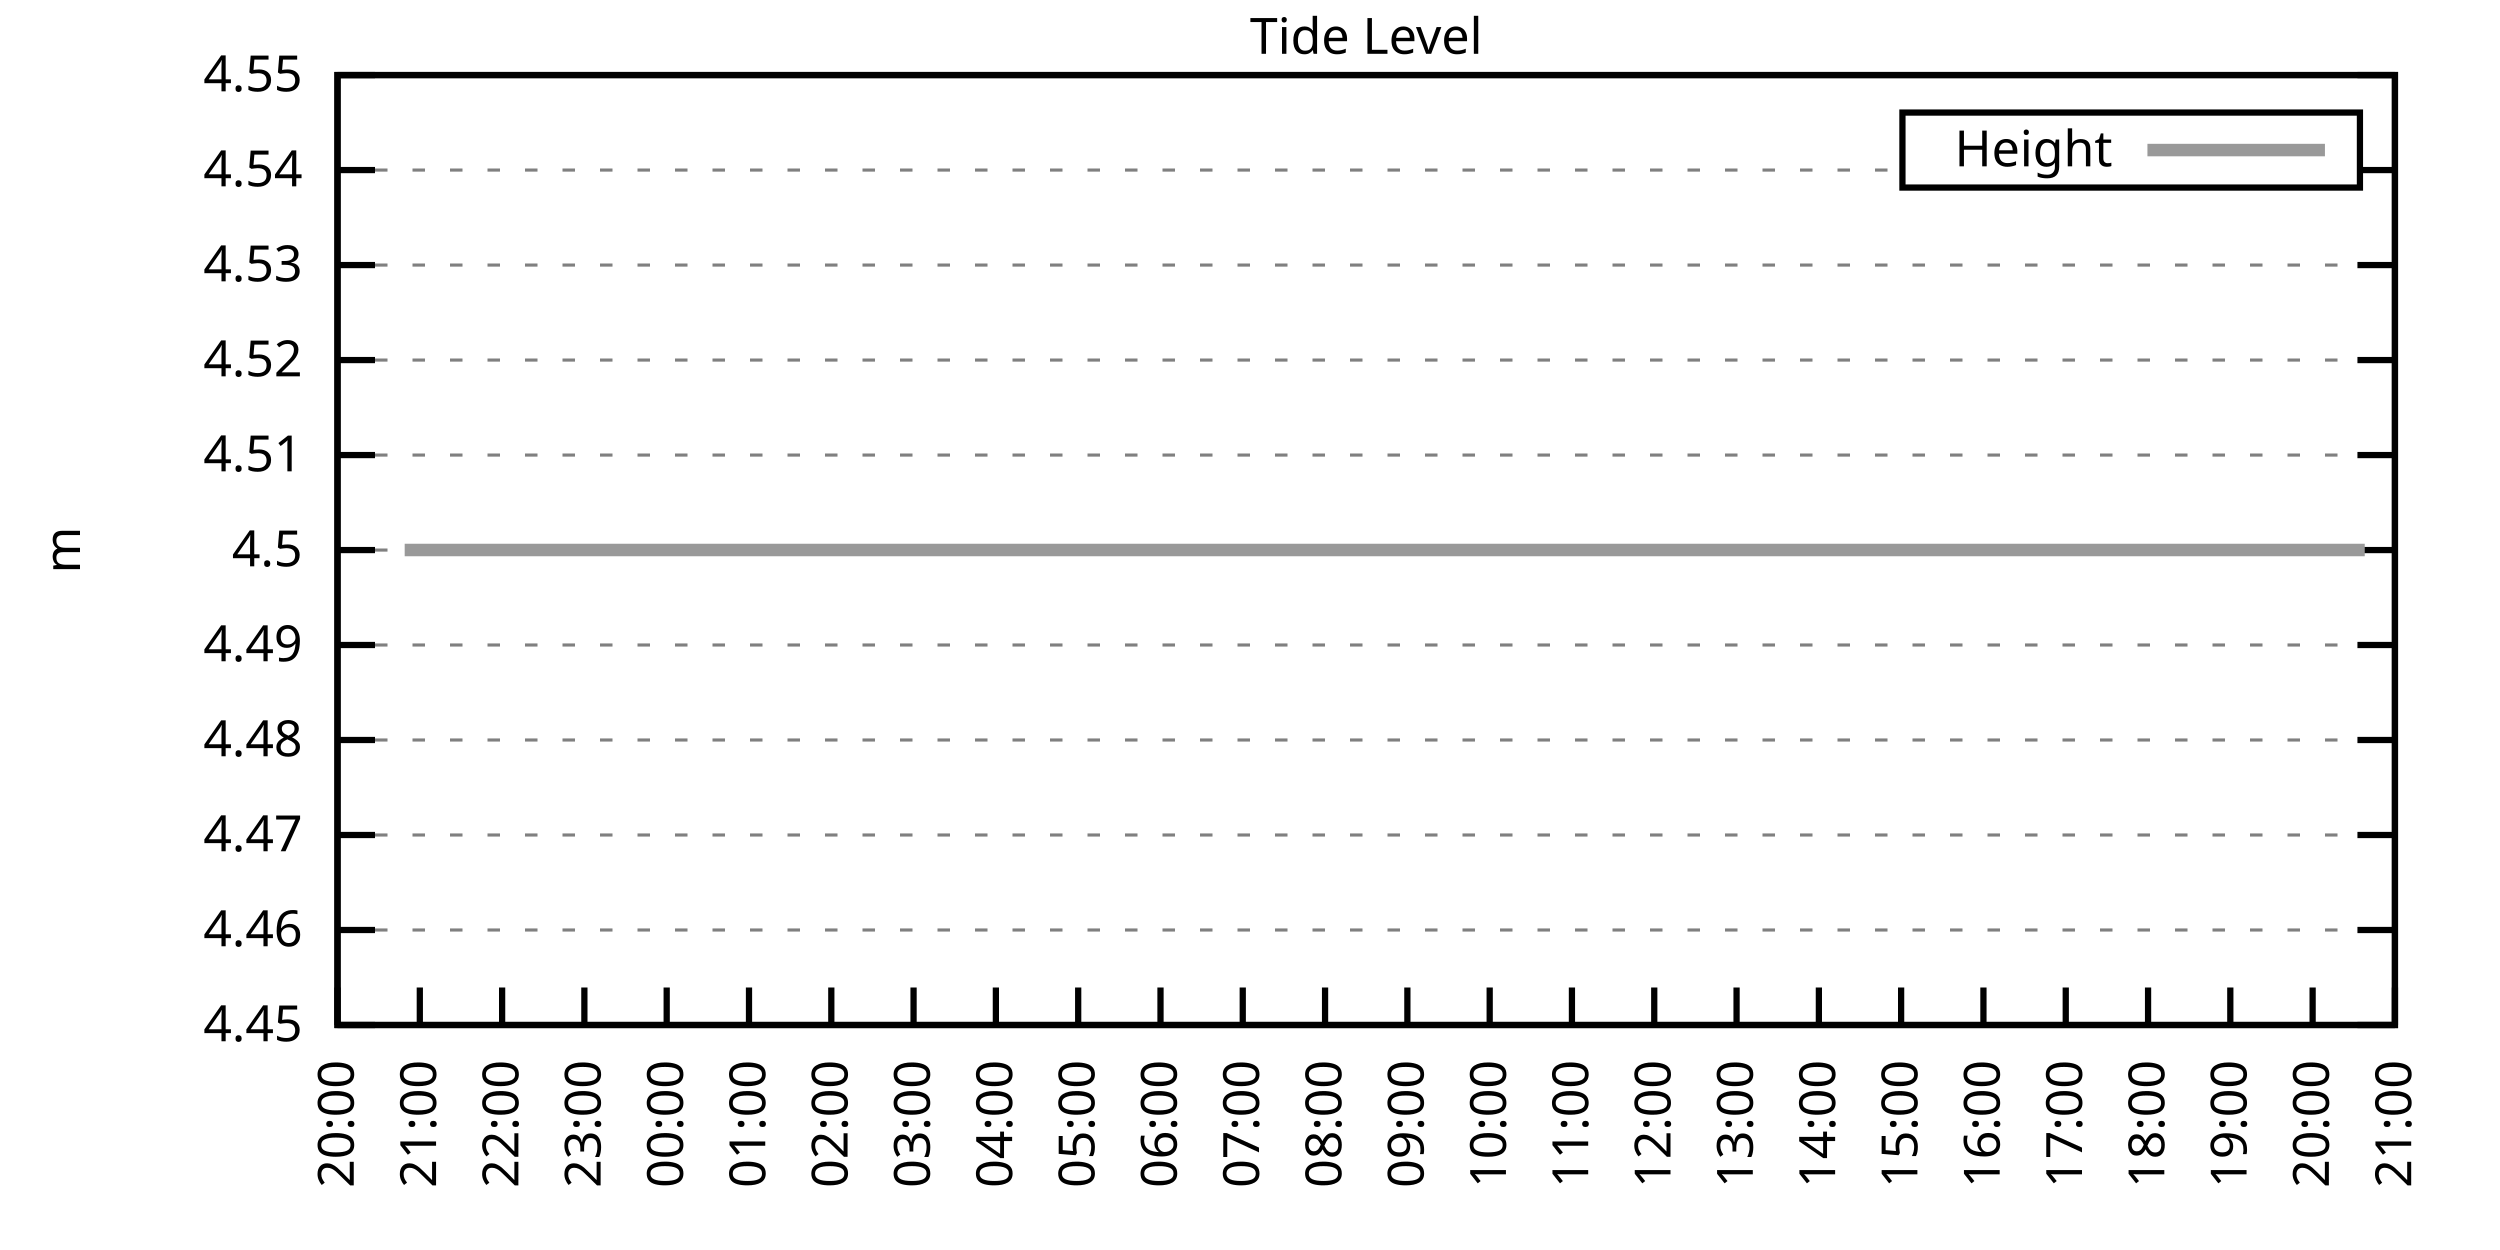
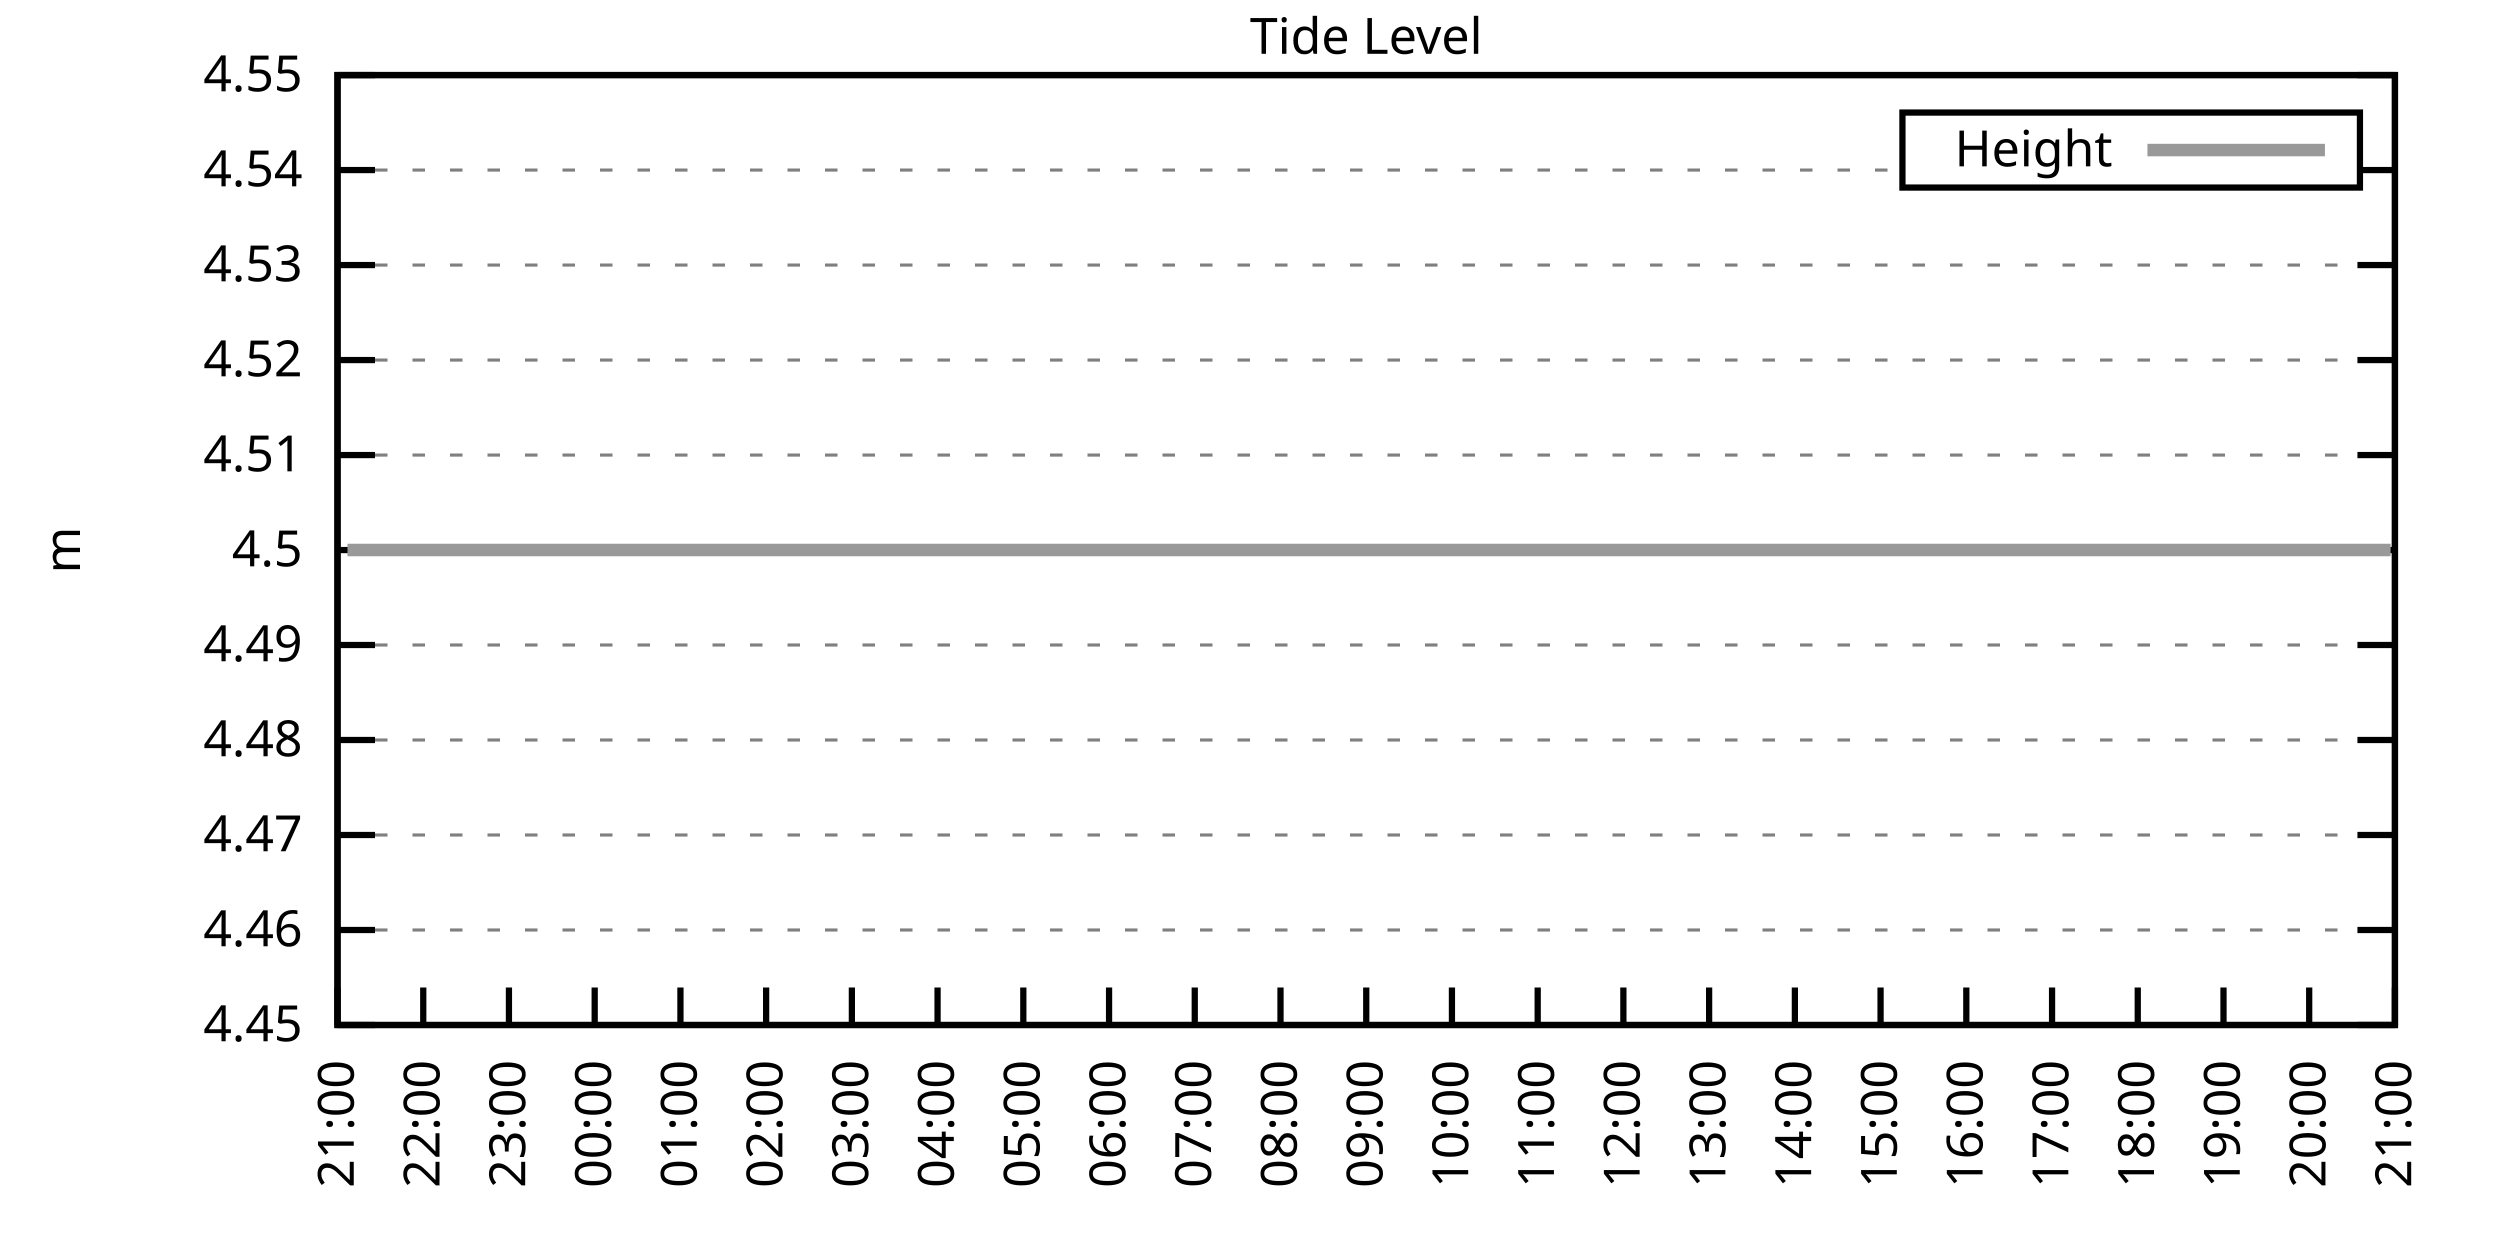
<svg xmlns="http://www.w3.org/2000/svg" xmlns:xlink="http://www.w3.org/1999/xlink" width="400" height="200" viewBox="0 0 400 200">
  <g id="gnuplot_canvas">
    <rect x="0" y="0" width="400" height="200" fill="none" />
    <defs>
      <circle id="gpDot" r="0.5" stroke-width="0.5" stroke="currentColor" />
      <path id="gpPt0" stroke-width="0.333" stroke="currentColor" d="M-1,0 h2 M0,-1 v2" />
      <path id="gpPt1" stroke-width="0.333" stroke="currentColor" d="M-1,-1 L1,1 M1,-1 L-1,1" />
      <path id="gpPt2" stroke-width="0.333" stroke="currentColor" d="M-1,0 L1,0 M0,-1 L0,1 M-1,-1 L1,1 M-1,1 L1,-1" />
      <rect id="gpPt3" stroke-width="0.333" stroke="currentColor" x="-1" y="-1" width="2" height="2" />
      <rect id="gpPt4" stroke-width="0.333" stroke="currentColor" fill="currentColor" x="-1" y="-1" width="2" height="2" />
      <circle id="gpPt5" stroke-width="0.333" stroke="currentColor" cx="0" cy="0" r="1" />
      <use xlink:href="#gpPt5" id="gpPt6" fill="currentColor" stroke="none" />
      <path id="gpPt7" stroke-width="0.333" stroke="currentColor" d="M0,-1.33 L-1.33,0.67 L1.33,0.67 z" />
      <use xlink:href="#gpPt7" id="gpPt8" fill="currentColor" stroke="none" />
      <use xlink:href="#gpPt7" id="gpPt9" stroke="currentColor" transform="rotate(180)" />
      <use xlink:href="#gpPt9" id="gpPt10" fill="currentColor" stroke="none" />
      <use xlink:href="#gpPt3" id="gpPt11" stroke="currentColor" transform="rotate(45)" />
      <use xlink:href="#gpPt11" id="gpPt12" fill="currentColor" stroke="none" />
      <path id="gpPt13" stroke-width="0.333" stroke="currentColor" d="M0,1.330 L1.265,0.411 L0.782,-1.067 L-0.782,-1.076 L-1.265,0.411 z" />
      <use xlink:href="#gpPt13" id="gpPt14" fill="currentColor" stroke="none" />
      <filter id="textbox" filterUnits="objectBoundingBox" x="0" y="0" height="1" width="1">
        <feFlood flood-color="white" flood-opacity="1" result="bgnd" />
        <feComposite in="SourceGraphic" in2="bgnd" operator="atop" />
      </filter>
      <filter id="greybox" filterUnits="objectBoundingBox" x="0" y="0" height="1" width="1">
        <feFlood flood-color="lightgrey" flood-opacity="1" result="grey" />
        <feComposite in="SourceGraphic" in2="grey" operator="atop" />
      </filter>
    </defs>
    <g fill="none" color="white" stroke="currentColor" stroke-width="1.00" stroke-linecap="butt" stroke-linejoin="miter">
</g>
    <g fill="none" color="black" stroke="currentColor" stroke-width="1.00" stroke-linecap="butt" stroke-linejoin="miter">
      <g stroke="none" shape-rendering="crispEdges">
        <polygon fill="rgb(255, 255, 255)" points="54.00,164.00 383.18,164.00 383.18,12.02 54.00,12.02 " />
      </g>
    </g>
    <g fill="none" color="black" stroke="currentColor" stroke-width="1.00" stroke-linecap="butt" stroke-linejoin="miter">
</g>
    <g fill="none" color="black" stroke="black" stroke-width="0.50" stroke-linecap="butt" stroke-linejoin="miter">
</g>
    <g fill="none" color="gray" stroke="currentColor" stroke-width="0.50" stroke-linecap="butt" stroke-linejoin="miter">
      <path stroke="gray" stroke-dasharray="2,4" class="gridline" d="M54.00,164.00 L383.19,164.00  " />
    </g>
    <g fill="none" color="gray" stroke="gray" stroke-width="1.00" stroke-linecap="butt" stroke-linejoin="miter">
</g>
    <g fill="none" color="black" stroke="currentColor" stroke-width="1.00" stroke-linecap="butt" stroke-linejoin="miter">
      <path stroke="black" d="M54.00,164.00 L60.00,164.00 M383.19,164.00 L377.19,164.00  " />
      <g transform="translate(48.40,166.60)" stroke="none" fill="black" font-family="Sans" font-size="8.00" text-anchor="end">
        <text>
          <tspan font-family="Sans"> 4.45</tspan>
        </text>
      </g>
    </g>
    <g fill="none" color="black" stroke="currentColor" stroke-width="1.00" stroke-linecap="butt" stroke-linejoin="miter">
</g>
    <g fill="none" color="black" stroke="black" stroke-width="0.50" stroke-linecap="butt" stroke-linejoin="miter">
</g>
    <g fill="none" color="gray" stroke="currentColor" stroke-width="0.50" stroke-linecap="butt" stroke-linejoin="miter">
      <path stroke="gray" stroke-dasharray="2,4" class="gridline" d="M54.00,148.80 L383.19,148.80  " />
    </g>
    <g fill="none" color="gray" stroke="gray" stroke-width="1.00" stroke-linecap="butt" stroke-linejoin="miter">
</g>
    <g fill="none" color="black" stroke="currentColor" stroke-width="1.00" stroke-linecap="butt" stroke-linejoin="miter">
      <path stroke="black" d="M54.00,148.80 L60.00,148.80 M383.19,148.80 L377.19,148.80  " />
      <g transform="translate(48.40,151.40)" stroke="none" fill="black" font-family="Sans" font-size="8.00" text-anchor="end">
        <text>
          <tspan font-family="Sans"> 4.46</tspan>
        </text>
      </g>
    </g>
    <g fill="none" color="black" stroke="currentColor" stroke-width="1.00" stroke-linecap="butt" stroke-linejoin="miter">
</g>
    <g fill="none" color="black" stroke="black" stroke-width="0.50" stroke-linecap="butt" stroke-linejoin="miter">
</g>
    <g fill="none" color="gray" stroke="currentColor" stroke-width="0.50" stroke-linecap="butt" stroke-linejoin="miter">
      <path stroke="gray" stroke-dasharray="2,4" class="gridline" d="M54.00,133.60 L383.19,133.60  " />
    </g>
    <g fill="none" color="gray" stroke="gray" stroke-width="1.00" stroke-linecap="butt" stroke-linejoin="miter">
</g>
    <g fill="none" color="black" stroke="currentColor" stroke-width="1.00" stroke-linecap="butt" stroke-linejoin="miter">
      <path stroke="black" d="M54.00,133.60 L60.00,133.60 M383.19,133.60 L377.19,133.60  " />
      <g transform="translate(48.40,136.20)" stroke="none" fill="black" font-family="Sans" font-size="8.00" text-anchor="end">
        <text>
          <tspan font-family="Sans"> 4.47</tspan>
        </text>
      </g>
    </g>
    <g fill="none" color="black" stroke="currentColor" stroke-width="1.00" stroke-linecap="butt" stroke-linejoin="miter">
</g>
    <g fill="none" color="black" stroke="black" stroke-width="0.50" stroke-linecap="butt" stroke-linejoin="miter">
</g>
    <g fill="none" color="gray" stroke="currentColor" stroke-width="0.50" stroke-linecap="butt" stroke-linejoin="miter">
      <path stroke="gray" stroke-dasharray="2,4" class="gridline" d="M54.00,118.40 L383.19,118.40  " />
    </g>
    <g fill="none" color="gray" stroke="gray" stroke-width="1.00" stroke-linecap="butt" stroke-linejoin="miter">
</g>
    <g fill="none" color="black" stroke="currentColor" stroke-width="1.00" stroke-linecap="butt" stroke-linejoin="miter">
      <path stroke="black" d="M54.00,118.40 L60.00,118.40 M383.19,118.40 L377.19,118.40  " />
      <g transform="translate(48.40,121.00)" stroke="none" fill="black" font-family="Sans" font-size="8.00" text-anchor="end">
        <text>
          <tspan font-family="Sans"> 4.48</tspan>
        </text>
      </g>
    </g>
    <g fill="none" color="black" stroke="currentColor" stroke-width="1.00" stroke-linecap="butt" stroke-linejoin="miter">
</g>
    <g fill="none" color="black" stroke="black" stroke-width="0.50" stroke-linecap="butt" stroke-linejoin="miter">
</g>
    <g fill="none" color="gray" stroke="currentColor" stroke-width="0.50" stroke-linecap="butt" stroke-linejoin="miter">
      <path stroke="gray" stroke-dasharray="2,4" class="gridline" d="M54.00,103.20 L383.19,103.20  " />
    </g>
    <g fill="none" color="gray" stroke="gray" stroke-width="1.00" stroke-linecap="butt" stroke-linejoin="miter">
</g>
    <g fill="none" color="black" stroke="currentColor" stroke-width="1.00" stroke-linecap="butt" stroke-linejoin="miter">
      <path stroke="black" d="M54.00,103.20 L60.00,103.20 M383.19,103.20 L377.19,103.20  " />
      <g transform="translate(48.40,105.80)" stroke="none" fill="black" font-family="Sans" font-size="8.00" text-anchor="end">
        <text>
          <tspan font-family="Sans"> 4.49</tspan>
        </text>
      </g>
    </g>
    <g fill="none" color="black" stroke="currentColor" stroke-width="1.00" stroke-linecap="butt" stroke-linejoin="miter">
</g>
    <g fill="none" color="black" stroke="black" stroke-width="0.50" stroke-linecap="butt" stroke-linejoin="miter">
</g>
    <g fill="none" color="gray" stroke="currentColor" stroke-width="0.50" stroke-linecap="butt" stroke-linejoin="miter">
      <path stroke="gray" stroke-dasharray="2,4" class="gridline" d="M54.00,88.01 L383.19,88.01  " />
    </g>
    <g fill="none" color="gray" stroke="gray" stroke-width="1.00" stroke-linecap="butt" stroke-linejoin="miter">
</g>
    <g fill="none" color="black" stroke="currentColor" stroke-width="1.00" stroke-linecap="butt" stroke-linejoin="miter">
      <path stroke="black" d="M54.00,88.01 L60.00,88.01 M383.19,88.01 L377.19,88.01  " />
      <g transform="translate(48.40,90.61)" stroke="none" fill="black" font-family="Sans" font-size="8.00" text-anchor="end">
        <text>
          <tspan font-family="Sans"> 4.5</tspan>
        </text>
      </g>
    </g>
    <g fill="none" color="black" stroke="currentColor" stroke-width="1.00" stroke-linecap="butt" stroke-linejoin="miter">
</g>
    <g fill="none" color="black" stroke="black" stroke-width="0.50" stroke-linecap="butt" stroke-linejoin="miter">
</g>
    <g fill="none" color="gray" stroke="currentColor" stroke-width="0.50" stroke-linecap="butt" stroke-linejoin="miter">
      <path stroke="gray" stroke-dasharray="2,4" class="gridline" d="M54.00,72.81 L383.19,72.81  " />
    </g>
    <g fill="none" color="gray" stroke="gray" stroke-width="1.00" stroke-linecap="butt" stroke-linejoin="miter">
</g>
    <g fill="none" color="black" stroke="currentColor" stroke-width="1.00" stroke-linecap="butt" stroke-linejoin="miter">
      <path stroke="black" d="M54.00,72.81 L60.00,72.81 M383.19,72.81 L377.19,72.81  " />
      <g transform="translate(48.40,75.41)" stroke="none" fill="black" font-family="Sans" font-size="8.00" text-anchor="end">
        <text>
          <tspan font-family="Sans"> 4.51</tspan>
        </text>
      </g>
    </g>
    <g fill="none" color="black" stroke="currentColor" stroke-width="1.00" stroke-linecap="butt" stroke-linejoin="miter">
</g>
    <g fill="none" color="black" stroke="black" stroke-width="0.50" stroke-linecap="butt" stroke-linejoin="miter">
</g>
    <g fill="none" color="gray" stroke="currentColor" stroke-width="0.50" stroke-linecap="butt" stroke-linejoin="miter">
      <path stroke="gray" stroke-dasharray="2,4" class="gridline" d="M54.00,57.61 L383.19,57.61  " />
    </g>
    <g fill="none" color="gray" stroke="gray" stroke-width="1.00" stroke-linecap="butt" stroke-linejoin="miter">
</g>
    <g fill="none" color="black" stroke="currentColor" stroke-width="1.00" stroke-linecap="butt" stroke-linejoin="miter">
      <path stroke="black" d="M54.00,57.61 L60.00,57.61 M383.19,57.61 L377.19,57.61  " />
      <g transform="translate(48.40,60.21)" stroke="none" fill="black" font-family="Sans" font-size="8.00" text-anchor="end">
        <text>
          <tspan font-family="Sans"> 4.52</tspan>
        </text>
      </g>
    </g>
    <g fill="none" color="black" stroke="currentColor" stroke-width="1.00" stroke-linecap="butt" stroke-linejoin="miter">
</g>
    <g fill="none" color="black" stroke="black" stroke-width="0.50" stroke-linecap="butt" stroke-linejoin="miter">
</g>
    <g fill="none" color="gray" stroke="currentColor" stroke-width="0.50" stroke-linecap="butt" stroke-linejoin="miter">
      <path stroke="gray" stroke-dasharray="2,4" class="gridline" d="M54.00,42.41 L383.19,42.41  " />
    </g>
    <g fill="none" color="gray" stroke="gray" stroke-width="1.00" stroke-linecap="butt" stroke-linejoin="miter">
</g>
    <g fill="none" color="black" stroke="currentColor" stroke-width="1.00" stroke-linecap="butt" stroke-linejoin="miter">
      <path stroke="black" d="M54.00,42.41 L60.00,42.41 M383.19,42.41 L377.19,42.41  " />
      <g transform="translate(48.40,45.01)" stroke="none" fill="black" font-family="Sans" font-size="8.00" text-anchor="end">
        <text>
          <tspan font-family="Sans"> 4.53</tspan>
        </text>
      </g>
    </g>
    <g fill="none" color="black" stroke="currentColor" stroke-width="1.00" stroke-linecap="butt" stroke-linejoin="miter">
</g>
    <g fill="none" color="black" stroke="black" stroke-width="0.50" stroke-linecap="butt" stroke-linejoin="miter">
</g>
    <g fill="none" color="gray" stroke="currentColor" stroke-width="0.50" stroke-linecap="butt" stroke-linejoin="miter">
      <path stroke="gray" stroke-dasharray="2,4" class="gridline" d="M54.00,27.21 L304.39,27.21 M377.59,27.21 L383.19,27.21  " />
    </g>
    <g fill="none" color="gray" stroke="gray" stroke-width="1.00" stroke-linecap="butt" stroke-linejoin="miter">
</g>
    <g fill="none" color="black" stroke="currentColor" stroke-width="1.00" stroke-linecap="butt" stroke-linejoin="miter">
      <path stroke="black" d="M54.00,27.21 L60.00,27.21 M383.19,27.21 L377.19,27.21  " />
      <g transform="translate(48.40,29.81)" stroke="none" fill="black" font-family="Sans" font-size="8.00" text-anchor="end">
        <text>
          <tspan font-family="Sans"> 4.54</tspan>
        </text>
      </g>
    </g>
    <g fill="none" color="black" stroke="currentColor" stroke-width="1.00" stroke-linecap="butt" stroke-linejoin="miter">
</g>
    <g fill="none" color="black" stroke="black" stroke-width="0.50" stroke-linecap="butt" stroke-linejoin="miter">
</g>
    <g fill="none" color="gray" stroke="currentColor" stroke-width="0.50" stroke-linecap="butt" stroke-linejoin="miter">
      <path stroke="gray" stroke-dasharray="2,4" class="gridline" d="M54.00,12.01 L383.19,12.01  " />
    </g>
    <g fill="none" color="gray" stroke="gray" stroke-width="1.00" stroke-linecap="butt" stroke-linejoin="miter">
</g>
    <g fill="none" color="black" stroke="currentColor" stroke-width="1.00" stroke-linecap="butt" stroke-linejoin="miter">
      <path stroke="black" d="M54.00,12.01 L60.00,12.01 M383.19,12.01 L377.19,12.01  " />
      <g transform="translate(48.40,14.61)" stroke="none" fill="black" font-family="Sans" font-size="8.00" text-anchor="end">
        <text>
          <tspan font-family="Sans"> 4.55</tspan>
        </text>
      </g>
    </g>
    <g fill="none" color="black" stroke="currentColor" stroke-width="1.00" stroke-linecap="butt" stroke-linejoin="miter">
      <path stroke="black" d="M54.00,164.00 L54.00,158.00  " />
      <g transform="translate(56.60,169.60) rotate(270.00)" stroke="none" fill="black" font-family="Sans" font-size="8.00" text-anchor="end">
        <text>
-           <tspan font-family="Sans">20:00</tspan>
-         </text>
-       </g>
-     </g>
-     <g fill="none" color="black" stroke="currentColor" stroke-width="1.00" stroke-linecap="butt" stroke-linejoin="miter">
-       <path stroke="black" d="M67.17,164.00 L67.17,158.00  " />
-       <g transform="translate(69.77,169.60) rotate(270.00)" stroke="none" fill="black" font-family="Sans" font-size="8.00" text-anchor="end">
-         <text>
          <tspan font-family="Sans">21:00</tspan>
        </text>
      </g>
    </g>
    <g fill="none" color="black" stroke="currentColor" stroke-width="1.00" stroke-linecap="butt" stroke-linejoin="miter">
-       <path stroke="black" d="M80.34,164.00 L80.34,158.00  " />
-       <g transform="translate(82.94,169.60) rotate(270.00)" stroke="none" fill="black" font-family="Sans" font-size="8.00" text-anchor="end">
+       <path stroke="black" d="M67.72,164.00 L67.72,158.00  " />
+       <g transform="translate(70.32,169.60) rotate(270.00)" stroke="none" fill="black" font-family="Sans" font-size="8.00" text-anchor="end">
        <text>
          <tspan font-family="Sans">22:00</tspan>
        </text>
      </g>
    </g>
    <g fill="none" color="black" stroke="currentColor" stroke-width="1.00" stroke-linecap="butt" stroke-linejoin="miter">
-       <path stroke="black" d="M93.50,164.00 L93.50,158.00  " />
-       <g transform="translate(96.10,169.60) rotate(270.00)" stroke="none" fill="black" font-family="Sans" font-size="8.00" text-anchor="end">
+       <path stroke="black" d="M81.43,164.00 L81.43,158.00  " />
+       <g transform="translate(84.03,169.60) rotate(270.00)" stroke="none" fill="black" font-family="Sans" font-size="8.00" text-anchor="end">
        <text>
          <tspan font-family="Sans">23:00</tspan>
        </text>
      </g>
    </g>
    <g fill="none" color="black" stroke="currentColor" stroke-width="1.00" stroke-linecap="butt" stroke-linejoin="miter">
-       <path stroke="black" d="M106.67,164.00 L106.67,158.00  " />
-       <g transform="translate(109.27,169.60) rotate(270.00)" stroke="none" fill="black" font-family="Sans" font-size="8.00" text-anchor="end">
+       <path stroke="black" d="M95.15,164.00 L95.15,158.00  " />
+       <g transform="translate(97.75,169.60) rotate(270.00)" stroke="none" fill="black" font-family="Sans" font-size="8.00" text-anchor="end">
        <text>
          <tspan font-family="Sans">00:00</tspan>
        </text>
      </g>
    </g>
    <g fill="none" color="black" stroke="currentColor" stroke-width="1.00" stroke-linecap="butt" stroke-linejoin="miter">
-       <path stroke="black" d="M119.84,164.00 L119.84,158.00  " />
-       <g transform="translate(122.44,169.60) rotate(270.00)" stroke="none" fill="black" font-family="Sans" font-size="8.00" text-anchor="end">
+       <path stroke="black" d="M108.87,164.00 L108.87,158.00  " />
+       <g transform="translate(111.47,169.60) rotate(270.00)" stroke="none" fill="black" font-family="Sans" font-size="8.00" text-anchor="end">
        <text>
          <tspan font-family="Sans">01:00</tspan>
        </text>
      </g>
    </g>
    <g fill="none" color="black" stroke="currentColor" stroke-width="1.00" stroke-linecap="butt" stroke-linejoin="miter">
-       <path stroke="black" d="M133.01,164.00 L133.01,158.00  " />
-       <g transform="translate(135.61,169.60) rotate(270.00)" stroke="none" fill="black" font-family="Sans" font-size="8.00" text-anchor="end">
+       <path stroke="black" d="M122.58,164.00 L122.58,158.00  " />
+       <g transform="translate(125.18,169.60) rotate(270.00)" stroke="none" fill="black" font-family="Sans" font-size="8.00" text-anchor="end">
        <text>
          <tspan font-family="Sans">02:00</tspan>
        </text>
      </g>
    </g>
    <g fill="none" color="black" stroke="currentColor" stroke-width="1.00" stroke-linecap="butt" stroke-linejoin="miter">
-       <path stroke="black" d="M146.17,164.00 L146.17,158.00  " />
-       <g transform="translate(148.77,169.60) rotate(270.00)" stroke="none" fill="black" font-family="Sans" font-size="8.00" text-anchor="end">
+       <path stroke="black" d="M136.30,164.00 L136.30,158.00  " />
+       <g transform="translate(138.90,169.60) rotate(270.00)" stroke="none" fill="black" font-family="Sans" font-size="8.00" text-anchor="end">
        <text>
          <tspan font-family="Sans">03:00</tspan>
        </text>
      </g>
    </g>
    <g fill="none" color="black" stroke="currentColor" stroke-width="1.00" stroke-linecap="butt" stroke-linejoin="miter">
-       <path stroke="black" d="M159.34,164.00 L159.34,158.00  " />
-       <g transform="translate(161.94,169.60) rotate(270.00)" stroke="none" fill="black" font-family="Sans" font-size="8.00" text-anchor="end">
+       <path stroke="black" d="M150.01,164.00 L150.01,158.00  " />
+       <g transform="translate(152.61,169.60) rotate(270.00)" stroke="none" fill="black" font-family="Sans" font-size="8.00" text-anchor="end">
        <text>
          <tspan font-family="Sans">04:00</tspan>
        </text>
      </g>
    </g>
    <g fill="none" color="black" stroke="currentColor" stroke-width="1.00" stroke-linecap="butt" stroke-linejoin="miter">
-       <path stroke="black" d="M172.51,164.00 L172.51,158.00  " />
-       <g transform="translate(175.11,169.60) rotate(270.00)" stroke="none" fill="black" font-family="Sans" font-size="8.00" text-anchor="end">
+       <path stroke="black" d="M163.73,164.00 L163.73,158.00  " />
+       <g transform="translate(166.33,169.60) rotate(270.00)" stroke="none" fill="black" font-family="Sans" font-size="8.00" text-anchor="end">
        <text>
          <tspan font-family="Sans">05:00</tspan>
        </text>
      </g>
    </g>
    <g fill="none" color="black" stroke="currentColor" stroke-width="1.00" stroke-linecap="butt" stroke-linejoin="miter">
-       <path stroke="black" d="M185.68,164.00 L185.68,158.00  " />
-       <g transform="translate(188.28,169.60) rotate(270.00)" stroke="none" fill="black" font-family="Sans" font-size="8.00" text-anchor="end">
+       <path stroke="black" d="M177.45,164.00 L177.45,158.00  " />
+       <g transform="translate(180.05,169.60) rotate(270.00)" stroke="none" fill="black" font-family="Sans" font-size="8.00" text-anchor="end">
        <text>
          <tspan font-family="Sans">06:00</tspan>
        </text>
      </g>
    </g>
    <g fill="none" color="black" stroke="currentColor" stroke-width="1.00" stroke-linecap="butt" stroke-linejoin="miter">
-       <path stroke="black" d="M198.84,164.00 L198.84,158.00  " />
-       <g transform="translate(201.44,169.60) rotate(270.00)" stroke="none" fill="black" font-family="Sans" font-size="8.00" text-anchor="end">
+       <path stroke="black" d="M191.16,164.00 L191.16,158.00  " />
+       <g transform="translate(193.76,169.60) rotate(270.00)" stroke="none" fill="black" font-family="Sans" font-size="8.00" text-anchor="end">
        <text>
          <tspan font-family="Sans">07:00</tspan>
        </text>
      </g>
    </g>
    <g fill="none" color="black" stroke="currentColor" stroke-width="1.00" stroke-linecap="butt" stroke-linejoin="miter">
-       <path stroke="black" d="M212.01,164.00 L212.01,158.00  " />
-       <g transform="translate(214.61,169.60) rotate(270.00)" stroke="none" fill="black" font-family="Sans" font-size="8.00" text-anchor="end">
+       <path stroke="black" d="M204.88,164.00 L204.88,158.00  " />
+       <g transform="translate(207.48,169.60) rotate(270.00)" stroke="none" fill="black" font-family="Sans" font-size="8.00" text-anchor="end">
        <text>
          <tspan font-family="Sans">08:00</tspan>
        </text>
      </g>
    </g>
    <g fill="none" color="black" stroke="currentColor" stroke-width="1.00" stroke-linecap="butt" stroke-linejoin="miter">
-       <path stroke="black" d="M225.18,164.00 L225.18,158.00  " />
-       <g transform="translate(227.78,169.60) rotate(270.00)" stroke="none" fill="black" font-family="Sans" font-size="8.00" text-anchor="end">
+       <path stroke="black" d="M218.60,164.00 L218.60,158.00  " />
+       <g transform="translate(221.20,169.60) rotate(270.00)" stroke="none" fill="black" font-family="Sans" font-size="8.00" text-anchor="end">
        <text>
          <tspan font-family="Sans">09:00</tspan>
        </text>
      </g>
    </g>
    <g fill="none" color="black" stroke="currentColor" stroke-width="1.00" stroke-linecap="butt" stroke-linejoin="miter">
-       <path stroke="black" d="M238.35,164.00 L238.35,158.00  " />
-       <g transform="translate(240.95,169.60) rotate(270.00)" stroke="none" fill="black" font-family="Sans" font-size="8.00" text-anchor="end">
+       <path stroke="black" d="M232.31,164.00 L232.31,158.00  " />
+       <g transform="translate(234.91,169.60) rotate(270.00)" stroke="none" fill="black" font-family="Sans" font-size="8.00" text-anchor="end">
        <text>
          <tspan font-family="Sans">10:00</tspan>
        </text>
      </g>
    </g>
    <g fill="none" color="black" stroke="currentColor" stroke-width="1.00" stroke-linecap="butt" stroke-linejoin="miter">
-       <path stroke="black" d="M251.51,164.00 L251.51,158.00  " />
-       <g transform="translate(254.11,169.60) rotate(270.00)" stroke="none" fill="black" font-family="Sans" font-size="8.00" text-anchor="end">
+       <path stroke="black" d="M246.03,164.00 L246.03,158.00  " />
+       <g transform="translate(248.63,169.60) rotate(270.00)" stroke="none" fill="black" font-family="Sans" font-size="8.00" text-anchor="end">
        <text>
          <tspan font-family="Sans">11:00</tspan>
        </text>
      </g>
    </g>
    <g fill="none" color="black" stroke="currentColor" stroke-width="1.00" stroke-linecap="butt" stroke-linejoin="miter">
-       <path stroke="black" d="M264.68,164.00 L264.68,158.00  " />
-       <g transform="translate(267.28,169.60) rotate(270.00)" stroke="none" fill="black" font-family="Sans" font-size="8.00" text-anchor="end">
+       <path stroke="black" d="M259.74,164.00 L259.74,158.00  " />
+       <g transform="translate(262.34,169.60) rotate(270.00)" stroke="none" fill="black" font-family="Sans" font-size="8.00" text-anchor="end">
        <text>
          <tspan font-family="Sans">12:00</tspan>
        </text>
      </g>
    </g>
    <g fill="none" color="black" stroke="currentColor" stroke-width="1.00" stroke-linecap="butt" stroke-linejoin="miter">
-       <path stroke="black" d="M277.85,164.00 L277.85,158.00  " />
-       <g transform="translate(280.45,169.60) rotate(270.00)" stroke="none" fill="black" font-family="Sans" font-size="8.00" text-anchor="end">
+       <path stroke="black" d="M273.46,164.00 L273.46,158.00  " />
+       <g transform="translate(276.06,169.60) rotate(270.00)" stroke="none" fill="black" font-family="Sans" font-size="8.00" text-anchor="end">
        <text>
          <tspan font-family="Sans">13:00</tspan>
        </text>
      </g>
    </g>
    <g fill="none" color="black" stroke="currentColor" stroke-width="1.00" stroke-linecap="butt" stroke-linejoin="miter">
-       <path stroke="black" d="M291.02,164.00 L291.02,158.00  " />
-       <g transform="translate(293.62,169.60) rotate(270.00)" stroke="none" fill="black" font-family="Sans" font-size="8.00" text-anchor="end">
+       <path stroke="black" d="M287.18,164.00 L287.18,158.00  " />
+       <g transform="translate(289.78,169.60) rotate(270.00)" stroke="none" fill="black" font-family="Sans" font-size="8.00" text-anchor="end">
        <text>
          <tspan font-family="Sans">14:00</tspan>
        </text>
      </g>
    </g>
    <g fill="none" color="black" stroke="currentColor" stroke-width="1.00" stroke-linecap="butt" stroke-linejoin="miter">
-       <path stroke="black" d="M304.18,164.00 L304.18,158.00  " />
-       <g transform="translate(306.78,169.60) rotate(270.00)" stroke="none" fill="black" font-family="Sans" font-size="8.00" text-anchor="end">
+       <path stroke="black" d="M300.89,164.00 L300.89,158.00  " />
+       <g transform="translate(303.49,169.60) rotate(270.00)" stroke="none" fill="black" font-family="Sans" font-size="8.00" text-anchor="end">
        <text>
          <tspan font-family="Sans">15:00</tspan>
        </text>
      </g>
    </g>
    <g fill="none" color="black" stroke="currentColor" stroke-width="1.00" stroke-linecap="butt" stroke-linejoin="miter">
-       <path stroke="black" d="M317.35,164.00 L317.35,158.00  " />
-       <g transform="translate(319.95,169.60) rotate(270.00)" stroke="none" fill="black" font-family="Sans" font-size="8.00" text-anchor="end">
+       <path stroke="black" d="M314.61,164.00 L314.61,158.00  " />
+       <g transform="translate(317.21,169.60) rotate(270.00)" stroke="none" fill="black" font-family="Sans" font-size="8.00" text-anchor="end">
        <text>
          <tspan font-family="Sans">16:00</tspan>
        </text>
      </g>
    </g>
    <g fill="none" color="black" stroke="currentColor" stroke-width="1.00" stroke-linecap="butt" stroke-linejoin="miter">
-       <path stroke="black" d="M330.52,164.00 L330.52,158.00  " />
-       <g transform="translate(333.12,169.60) rotate(270.00)" stroke="none" fill="black" font-family="Sans" font-size="8.00" text-anchor="end">
+       <path stroke="black" d="M328.33,164.00 L328.33,158.00  " />
+       <g transform="translate(330.93,169.60) rotate(270.00)" stroke="none" fill="black" font-family="Sans" font-size="8.00" text-anchor="end">
        <text>
          <tspan font-family="Sans">17:00</tspan>
        </text>
      </g>
    </g>
    <g fill="none" color="black" stroke="currentColor" stroke-width="1.00" stroke-linecap="butt" stroke-linejoin="miter">
-       <path stroke="black" d="M343.69,164.00 L343.69,158.00  " />
-       <g transform="translate(346.29,169.60) rotate(270.00)" stroke="none" fill="black" font-family="Sans" font-size="8.00" text-anchor="end">
+       <path stroke="black" d="M342.04,164.00 L342.04,158.00  " />
+       <g transform="translate(344.64,169.60) rotate(270.00)" stroke="none" fill="black" font-family="Sans" font-size="8.00" text-anchor="end">
        <text>
          <tspan font-family="Sans">18:00</tspan>
        </text>
      </g>
    </g>
    <g fill="none" color="black" stroke="currentColor" stroke-width="1.00" stroke-linecap="butt" stroke-linejoin="miter">
-       <path stroke="black" d="M356.85,164.00 L356.85,158.00  " />
-       <g transform="translate(359.45,169.60) rotate(270.00)" stroke="none" fill="black" font-family="Sans" font-size="8.00" text-anchor="end">
+       <path stroke="black" d="M355.76,164.00 L355.76,158.00  " />
+       <g transform="translate(358.36,169.60) rotate(270.00)" stroke="none" fill="black" font-family="Sans" font-size="8.00" text-anchor="end">
        <text>
          <tspan font-family="Sans">19:00</tspan>
        </text>
      </g>
    </g>
    <g fill="none" color="black" stroke="currentColor" stroke-width="1.00" stroke-linecap="butt" stroke-linejoin="miter">
-       <path stroke="black" d="M370.02,164.00 L370.02,158.00  " />
-       <g transform="translate(372.62,169.60) rotate(270.00)" stroke="none" fill="black" font-family="Sans" font-size="8.00" text-anchor="end">
+       <path stroke="black" d="M369.47,164.00 L369.47,158.00  " />
+       <g transform="translate(372.07,169.60) rotate(270.00)" stroke="none" fill="black" font-family="Sans" font-size="8.00" text-anchor="end">
        <text>
          <tspan font-family="Sans">20:00</tspan>
        </text>
      </g>
    </g>
    <g fill="none" color="black" stroke="currentColor" stroke-width="1.00" stroke-linecap="butt" stroke-linejoin="miter">
      <path stroke="black" d="M383.19,164.00 L383.19,158.00  " />
      <g transform="translate(385.79,169.60) rotate(270.00)" stroke="none" fill="black" font-family="Sans" font-size="8.00" text-anchor="end">
        <text>
          <tspan font-family="Sans">21:00</tspan>
        </text>
      </g>
    </g>
    <g fill="none" color="black" stroke="currentColor" stroke-width="1.00" stroke-linecap="butt" stroke-linejoin="miter">
</g>
    <g fill="none" color="black" stroke="currentColor" stroke-width="1.00" stroke-linecap="butt" stroke-linejoin="miter">
      <path stroke="black" d="M54.00,12.01 L54.00,164.00 L383.19,164.00 L383.19,12.01 L54.00,12.01 Z  " />
    </g>
    <g fill="none" color="black" stroke="currentColor" stroke-width="1.00" stroke-linecap="butt" stroke-linejoin="miter">
</g>
    <g fill="none" color="black" stroke="currentColor" stroke-width="1.00" stroke-linecap="butt" stroke-linejoin="miter">
      <path stroke="black" d="M304.39,30.01 L304.39,18.01 L377.59,18.01 L377.59,30.01 L304.39,30.01 Z  " />
    </g>
    <g id="Tide_level_plot_1">
      <g fill="none" color="white" stroke="black" stroke-width="2.00" stroke-linecap="butt" stroke-linejoin="miter">
</g>
      <g fill="none" color="black" stroke="currentColor" stroke-width="2.00" stroke-linecap="butt" stroke-linejoin="miter">
        <g transform="translate(337.99,26.61)" stroke="none" fill="black" font-family="Sans" font-size="8.00" text-anchor="end">
          <text>
            <tspan font-family="Sans">Height</tspan>
          </text>
        </g>
      </g>
      <g fill="none" color="black" stroke="currentColor" stroke-width="2.00" stroke-linecap="butt" stroke-linejoin="miter">
-         <path stroke="rgb(153, 153, 153)" d="M343.59,24.01 L371.99,24.01 M64.75,88.00 L66.73,88.00 L68.70,88.00 L71.34,88.00 L73.09,88.00 L75.73,88.00   L77.70,88.00 L79.68,88.00 L82.31,88.00 L84.50,88.00 L86.26,88.00 L88.89,88.00 L90.87,88.00 L92.84,88.00   L95.04,88.00 L97.67,88.00 L99.65,88.00 L101.84,88.00 L104.26,88.00 L106.45,88.00 L108.21,88.00 L110.40,88.00   L112.82,88.00 L114.79,88.00 L117.20,88.00 L119.62,88.00 L121.37,88.00 L124.01,88.00 L126.20,88.00 L127.96,88.00   L130.15,88.00 L132.35,88.00 L134.54,88.00 L137.18,88.00 L139.37,88.00 L141.35,88.00 L143.54,88.00 L145.95,88.00   L147.93,88.00 L149.90,88.00 L152.10,88.00 L154.29,88.00 L156.49,88.00 L158.68,88.00 L161.32,88.00 L163.07,88.00   L165.27,88.00 L167.68,88.00 L170.09,88.00 L172.07,88.00 L174.48,88.00 L176.24,88.00 L178.43,88.00 L180.85,88.00   L183.26,88.00 L185.02,88.00 L187.43,88.00 L189.85,88.00 L191.60,88.00 L194.23,88.00 L196.21,88.00 L198.62,88.00   L200.60,88.00 L202.79,88.00 L205.21,88.00 L207.18,88.00 L209.60,88.00 L211.79,88.00 L213.55,88.00 L215.30,88.00   L218.16,88.00 L220.35,88.00 L222.55,88.00 L224.96,88.00 L226.93,88.00 L229.35,88.00 L231.10,88.00 L233.52,88.00   L235.71,88.00 L238.13,88.00 L239.88,88.00 L242.30,88.00 L244.49,88.00 L246.91,88.00 L248.88,88.00 L251.29,88.00   L253.27,88.00 L255.68,88.00 L257.66,88.00 L260.07,88.00 L262.27,88.00 L264.02,88.00 L266.22,88.00 L268.63,88.00   L271.05,88.00 L273.24,88.00 L275.44,88.00 L277.19,88.00 L279.82,88.00 L281.80,88.00 L283.99,88.00 L286.41,88.00   L288.38,88.00 L290.80,88.00 L292.55,88.00 L295.19,88.00 L297.38,88.00 L299.58,88.00 L301.55,88.00 L303.96,88.00   L305.94,88.00 L308.35,88.00 L310.55,88.00 L312.52,88.00 L314.72,88.00 L316.69,88.00 L319.33,88.00 L321.30,88.00   L323.72,88.00 L325.91,88.00 L328.11,88.00 L330.30,88.00 L332.06,88.00 L334.69,88.00 L336.66,88.00 L339.08,88.00   L340.83,88.00 L343.25,88.00 L345.22,88.00 L347.42,88.00 L350.05,88.00 L352.25,88.00 L354.00,88.00 L356.42,88.00   L358.39,88.00 L360.81,88.00 L363.22,88.00 L364.97,88.00 L367.61,88.00 L369.36,88.00 L372.00,88.00 L373.97,88.00   L375.95,88.00 L378.36,88.00  " />
+         <path stroke="rgb(153, 153, 153)" d="M343.59,24.01 L371.99,24.01 M55.60,88.00 L58.34,88.00 L60.17,88.00 L62.92,88.00 L64.97,88.00 L67.03,88.00   L69.77,88.00 L72.06,88.00 L73.89,88.00 L76.63,88.00 L78.69,88.00 L80.75,88.00 L83.03,88.00 L85.78,88.00   L87.83,88.00 L90.12,88.00 L92.63,88.00 L94.92,88.00 L96.75,88.00 L99.04,88.00 L101.55,88.00 L103.61,88.00   L106.12,88.00 L108.64,88.00 L110.47,88.00 L113.21,88.00 L115.49,88.00 L117.32,88.00 L119.61,88.00 L121.90,88.00   L124.18,88.00 L126.92,88.00 L129.21,88.00 L131.27,88.00 L133.55,88.00 L136.07,88.00 L138.13,88.00 L140.18,88.00   L142.47,88.00 L144.76,88.00 L147.04,88.00 L149.33,88.00 L152.07,88.00 L153.90,88.00 L156.19,88.00 L158.70,88.00   L161.22,88.00 L163.27,88.00 L165.79,88.00 L167.62,88.00 L169.90,88.00 L172.42,88.00 L174.93,88.00 L176.76,88.00   L179.28,88.00 L181.79,88.00 L183.62,88.00 L186.36,88.00 L188.42,88.00 L190.93,88.00 L192.99,88.00 L195.28,88.00   L197.79,88.00 L199.85,88.00 L202.36,88.00 L204.65,88.00 L206.48,88.00 L208.31,88.00 L211.28,88.00 L213.57,88.00   L215.85,88.00 L218.37,88.00 L220.42,88.00 L222.94,88.00 L224.77,88.00 L227.28,88.00 L229.57,88.00 L232.08,88.00   L233.91,88.00 L236.43,88.00 L238.71,88.00 L241.23,88.00 L243.28,88.00 L245.80,88.00 L247.86,88.00 L250.37,88.00   L252.43,88.00 L254.94,88.00 L257.23,88.00 L259.06,88.00 L261.34,88.00 L263.86,88.00 L266.37,88.00 L268.66,88.00   L270.95,88.00 L272.77,88.00 L275.52,88.00 L277.57,88.00 L279.86,88.00 L282.38,88.00 L284.43,88.00 L286.95,88.00   L288.78,88.00 L291.52,88.00 L293.81,88.00 L296.09,88.00 L298.15,88.00 L300.66,88.00 L302.72,88.00 L305.24,88.00   L307.52,88.00 L309.58,88.00 L311.87,88.00 L313.92,88.00 L316.67,88.00 L318.72,88.00 L321.24,88.00 L323.52,88.00   L325.81,88.00 L328.10,88.00 L329.93,88.00 L332.67,88.00 L334.73,88.00 L337.24,88.00 L339.07,88.00 L341.58,88.00   L343.64,88.00 L345.93,88.00 L348.67,88.00 L350.96,88.00 L352.79,88.00 L355.30,88.00 L357.36,88.00 L359.87,88.00   L362.39,88.00 L364.22,88.00 L366.96,88.00 L368.79,88.00 L371.53,88.00 L373.59,88.00 L375.65,88.00 L378.16,88.00   L380.68,88.00 L382.50,88.00  " />
      </g>
    </g>
    <g fill="none" color="black" stroke="currentColor" stroke-width="2.00" stroke-linecap="butt" stroke-linejoin="miter">
</g>
    <g fill="none" color="black" stroke="black" stroke-width="1.00" stroke-linecap="butt" stroke-linejoin="miter">
</g>
    <g fill="none" color="black" stroke="currentColor" stroke-width="1.00" stroke-linecap="butt" stroke-linejoin="miter">
      <path stroke="black" d="M54.00,12.01 L54.00,164.00 L383.19,164.00 L383.19,12.01 L54.00,12.01 Z  " />
      <g transform="translate(12.80,88.01) rotate(270.00)" stroke="none" fill="black" font-family="Sans" font-size="8.00" text-anchor="middle">
        <text>
          <tspan font-family="Sans">m</tspan>
        </text>
      </g>
    </g>
    <g fill="none" color="black" stroke="currentColor" stroke-width="1.00" stroke-linecap="butt" stroke-linejoin="miter">
</g>
    <g fill="none" color="black" stroke="currentColor" stroke-width="1.00" stroke-linecap="butt" stroke-linejoin="miter">
      <g transform="translate(218.59,8.61)" stroke="none" fill="black" font-family="Sans" font-size="8.00" text-anchor="middle">
        <text>
          <tspan font-family="Sans">Tide Level</tspan>
        </text>
      </g>
    </g>
    <g fill="none" color="black" stroke="currentColor" stroke-width="1.00" stroke-linecap="butt" stroke-linejoin="miter">
</g>
  </g>
</svg>
